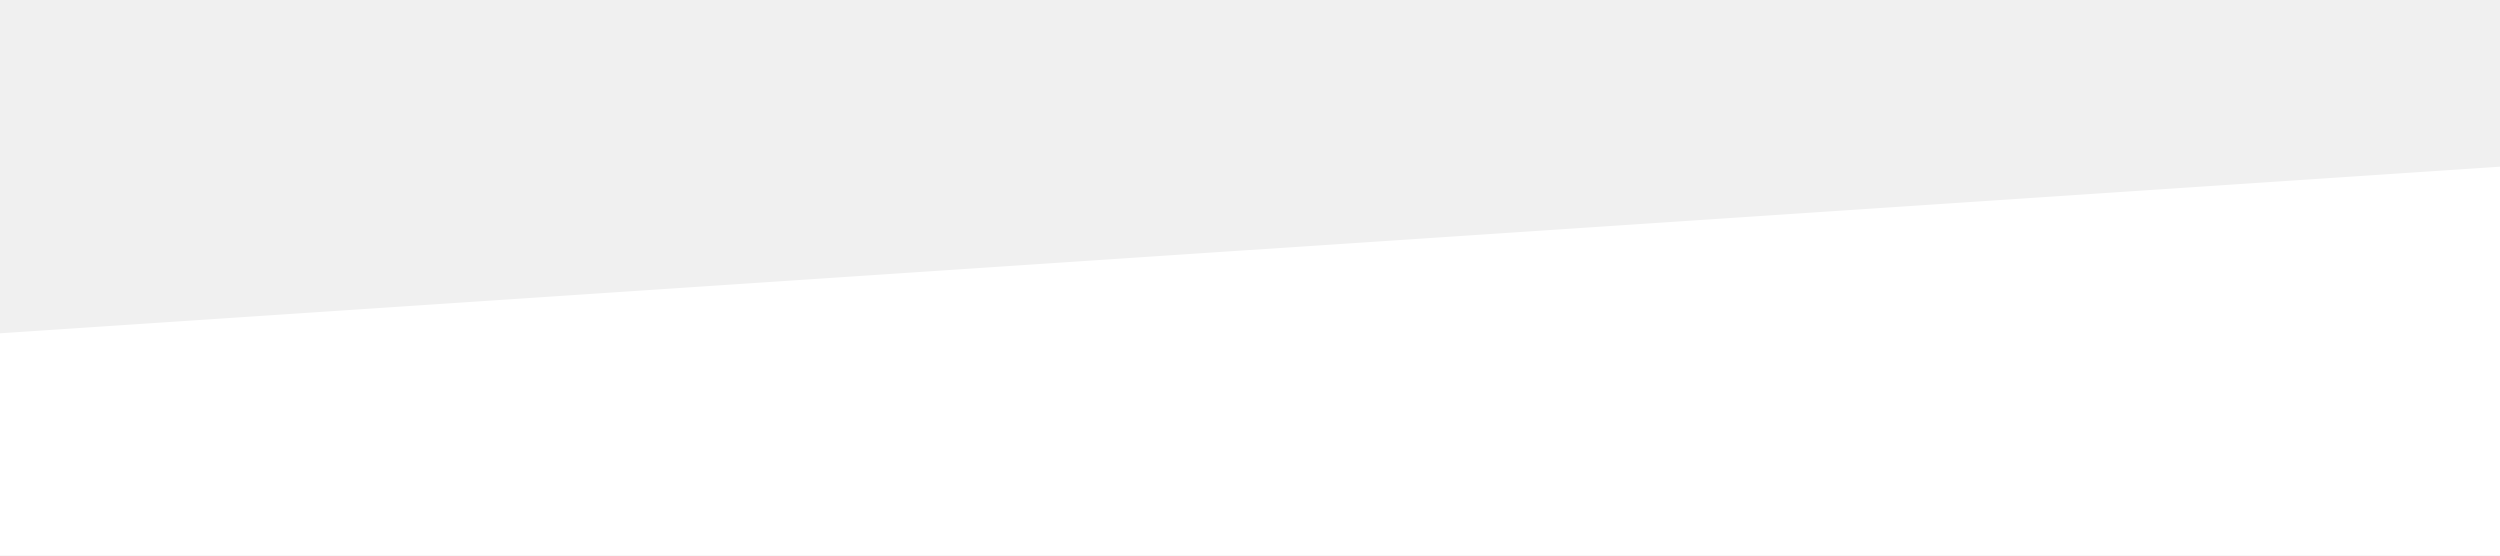
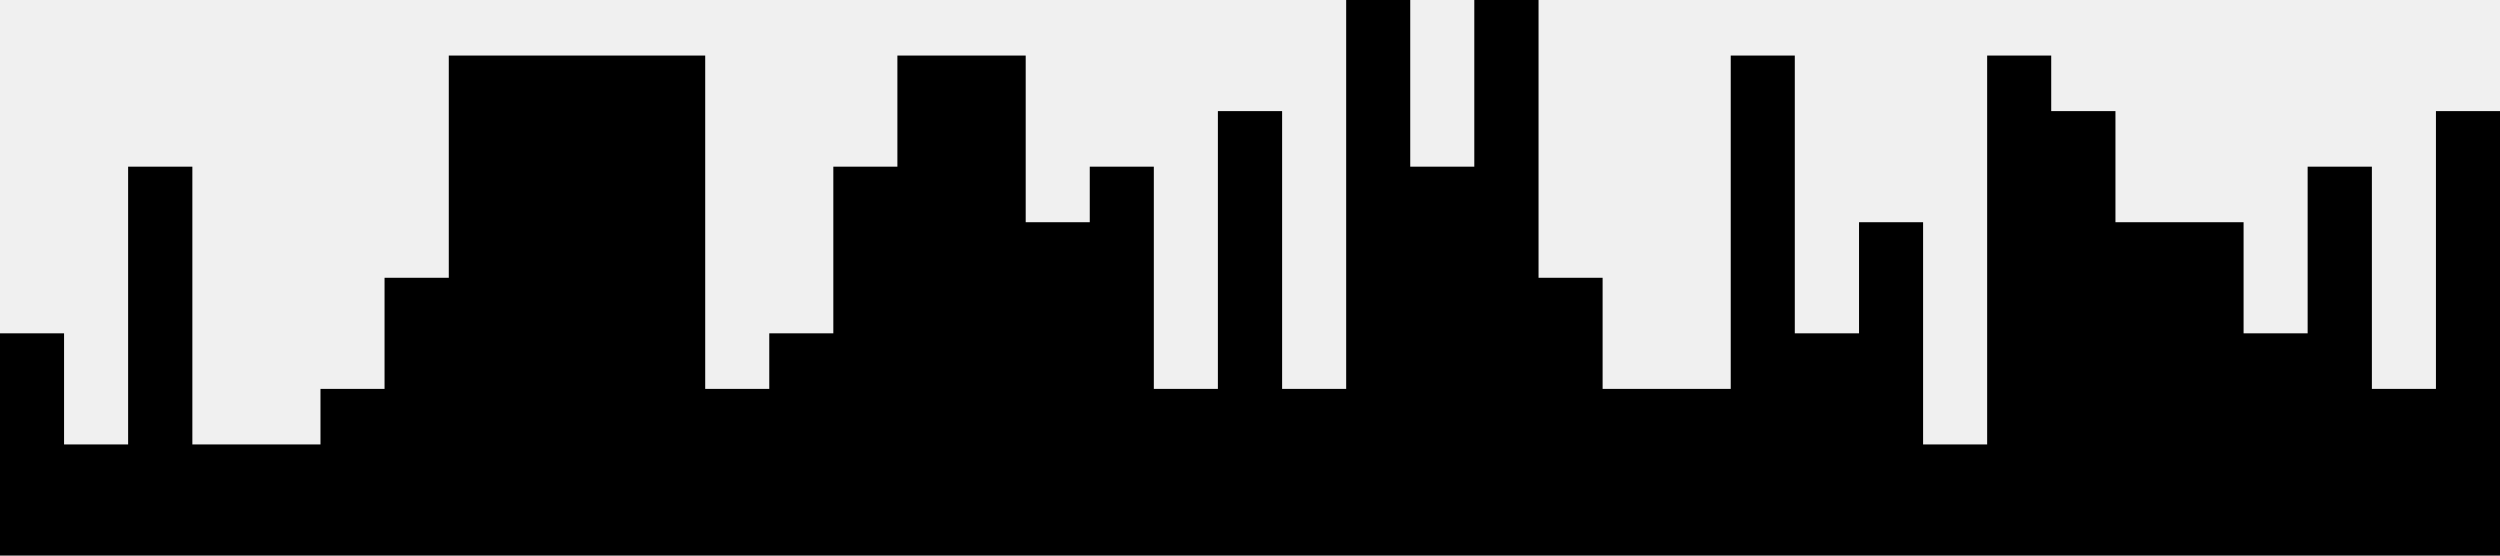
<svg xmlns="http://www.w3.org/2000/svg" viewBox="0 0 1440 320">
-   <path fill="#FFF" fill-opacity="1" d="M0,192L1440,96L1440,320L0,320Z" />
+   <path fill="#000000" fill-opacity="1" d="M0,32L0,192L36.9,192L36.9,256L73.8,256L73.8,96L110.8,96L110.8,256L147.7,256L147.7,256L184.6,256L184.6,224L221.5,224L221.5,160L258.5,160L258.5,32L295.4,32L295.4,32L332.3,32L332.3,32L369.2,32L369.2,32L406.2,32L406.2,224L443.1,224L443.1,192L480,192L480,96L516.9,96L516.9,32L553.8,32L553.8,32L590.8,32L590.8,128L627.7,128L627.7,96L664.6,96L664.6,224L701.5,224L701.5,64L738.5,64L738.5,224L775.4,224L775.4,0L812.3,0L812.3,96L849.2,96L849.2,0L886.2,0L886.2,160L923.1,160L923.1,224L960,224L960,224L996.9,224L996.9,32L1033.8,32L1033.8,192L1070.8,192L1070.8,128L1107.7,128L1107.7,256L1144.6,256L1144.6,32L1181.5,32L1181.5,64L1218.5,64L1218.5,128L1255.4,128L1255.4,128L1292.3,128L1292.3,192L1329.2,192L1329.2,96L1366.2,96L1366.2,224L1403.1,224L1403.1,64L1440,64L1440,320L1403.1,320L1403.1,320L1366.2,320L1366.2,320L1329.2,320L1329.2,320L1292.3,320L1292.3,320L1255.4,320L1255.4,320L1218.5,320L1218.5,320L1181.5,320L1181.5,320L1144.6,320L1144.6,320L1107.7,320L1107.7,320L1070.8,320L1070.8,320L1033.8,320L1033.8,320L996.9,320L996.9,320L960,320L960,320L923.1,320L923.1,320L886.2,320L886.2,320L849.2,320L849.2,320L812.3,320L812.3,320L775.4,320L775.4,320L738.5,320L738.5,320L701.5,320L701.5,320L664.6,320L664.6,320L627.7,320L627.7,320L590.8,320L590.8,320L553.8,320L553.8,320L516.9,320L516.9,320L480,320L480,320L443.1,320L443.1,320L406.2,320L406.2,320L369.2,320L369.2,320L332.3,320L332.3,320L295.4,320L295.4,320L258.5,320L258.5,320L221.5,320L221.5,320L184.6,320L184.6,320L147.7,320L147.7,320L110.8,320L110.8,320L73.8,320L73.8,320L36.9,320L36.9,320L0,320L0,320Z" />
</svg>
